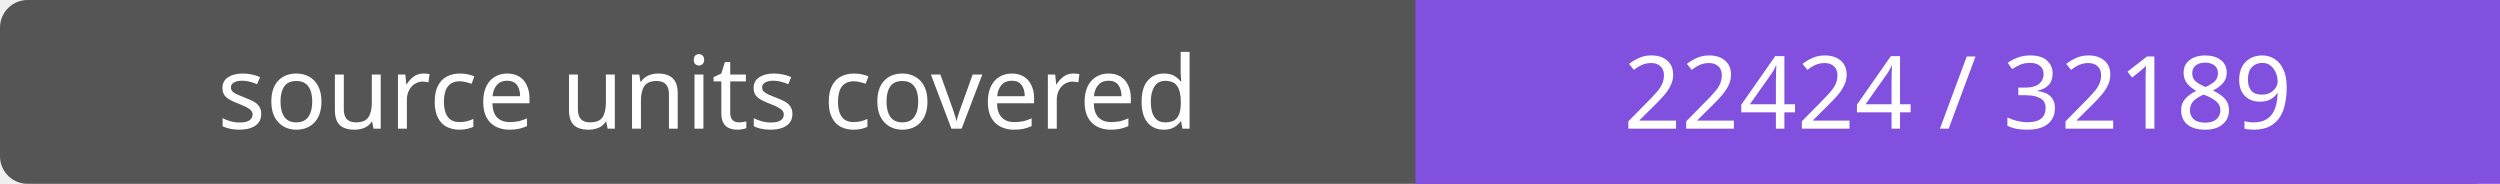
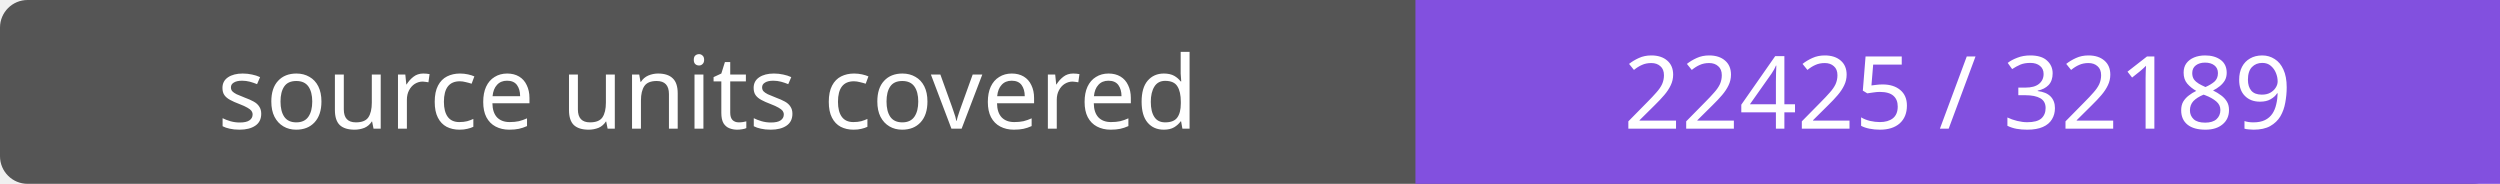
- <svg xmlns="http://www.w3.org/2000/svg" width="272" height="20" role="img" aria-label="source units covered: 22424 / 32189">
+ <svg xmlns="http://www.w3.org/2000/svg" width="272" height="20" role="img" aria-label="source units covered: 22425 / 32189">
  <rect width="272" height="20" rx="3" fill="#555" />
  <path fill="#8250df" d="M154 0h118v20H154z" />
  <g fill="#fff" text-anchor="middle" font-family="Verdana,sans-serif" font-size="11">
    <text x="77.0" y="14">source units covered</text>
-     <text x="213.0" y="14">22424 / 32189</text>
+     <text x="213.0" y="14">22425 / 32189</text>
  </g>
</svg>
